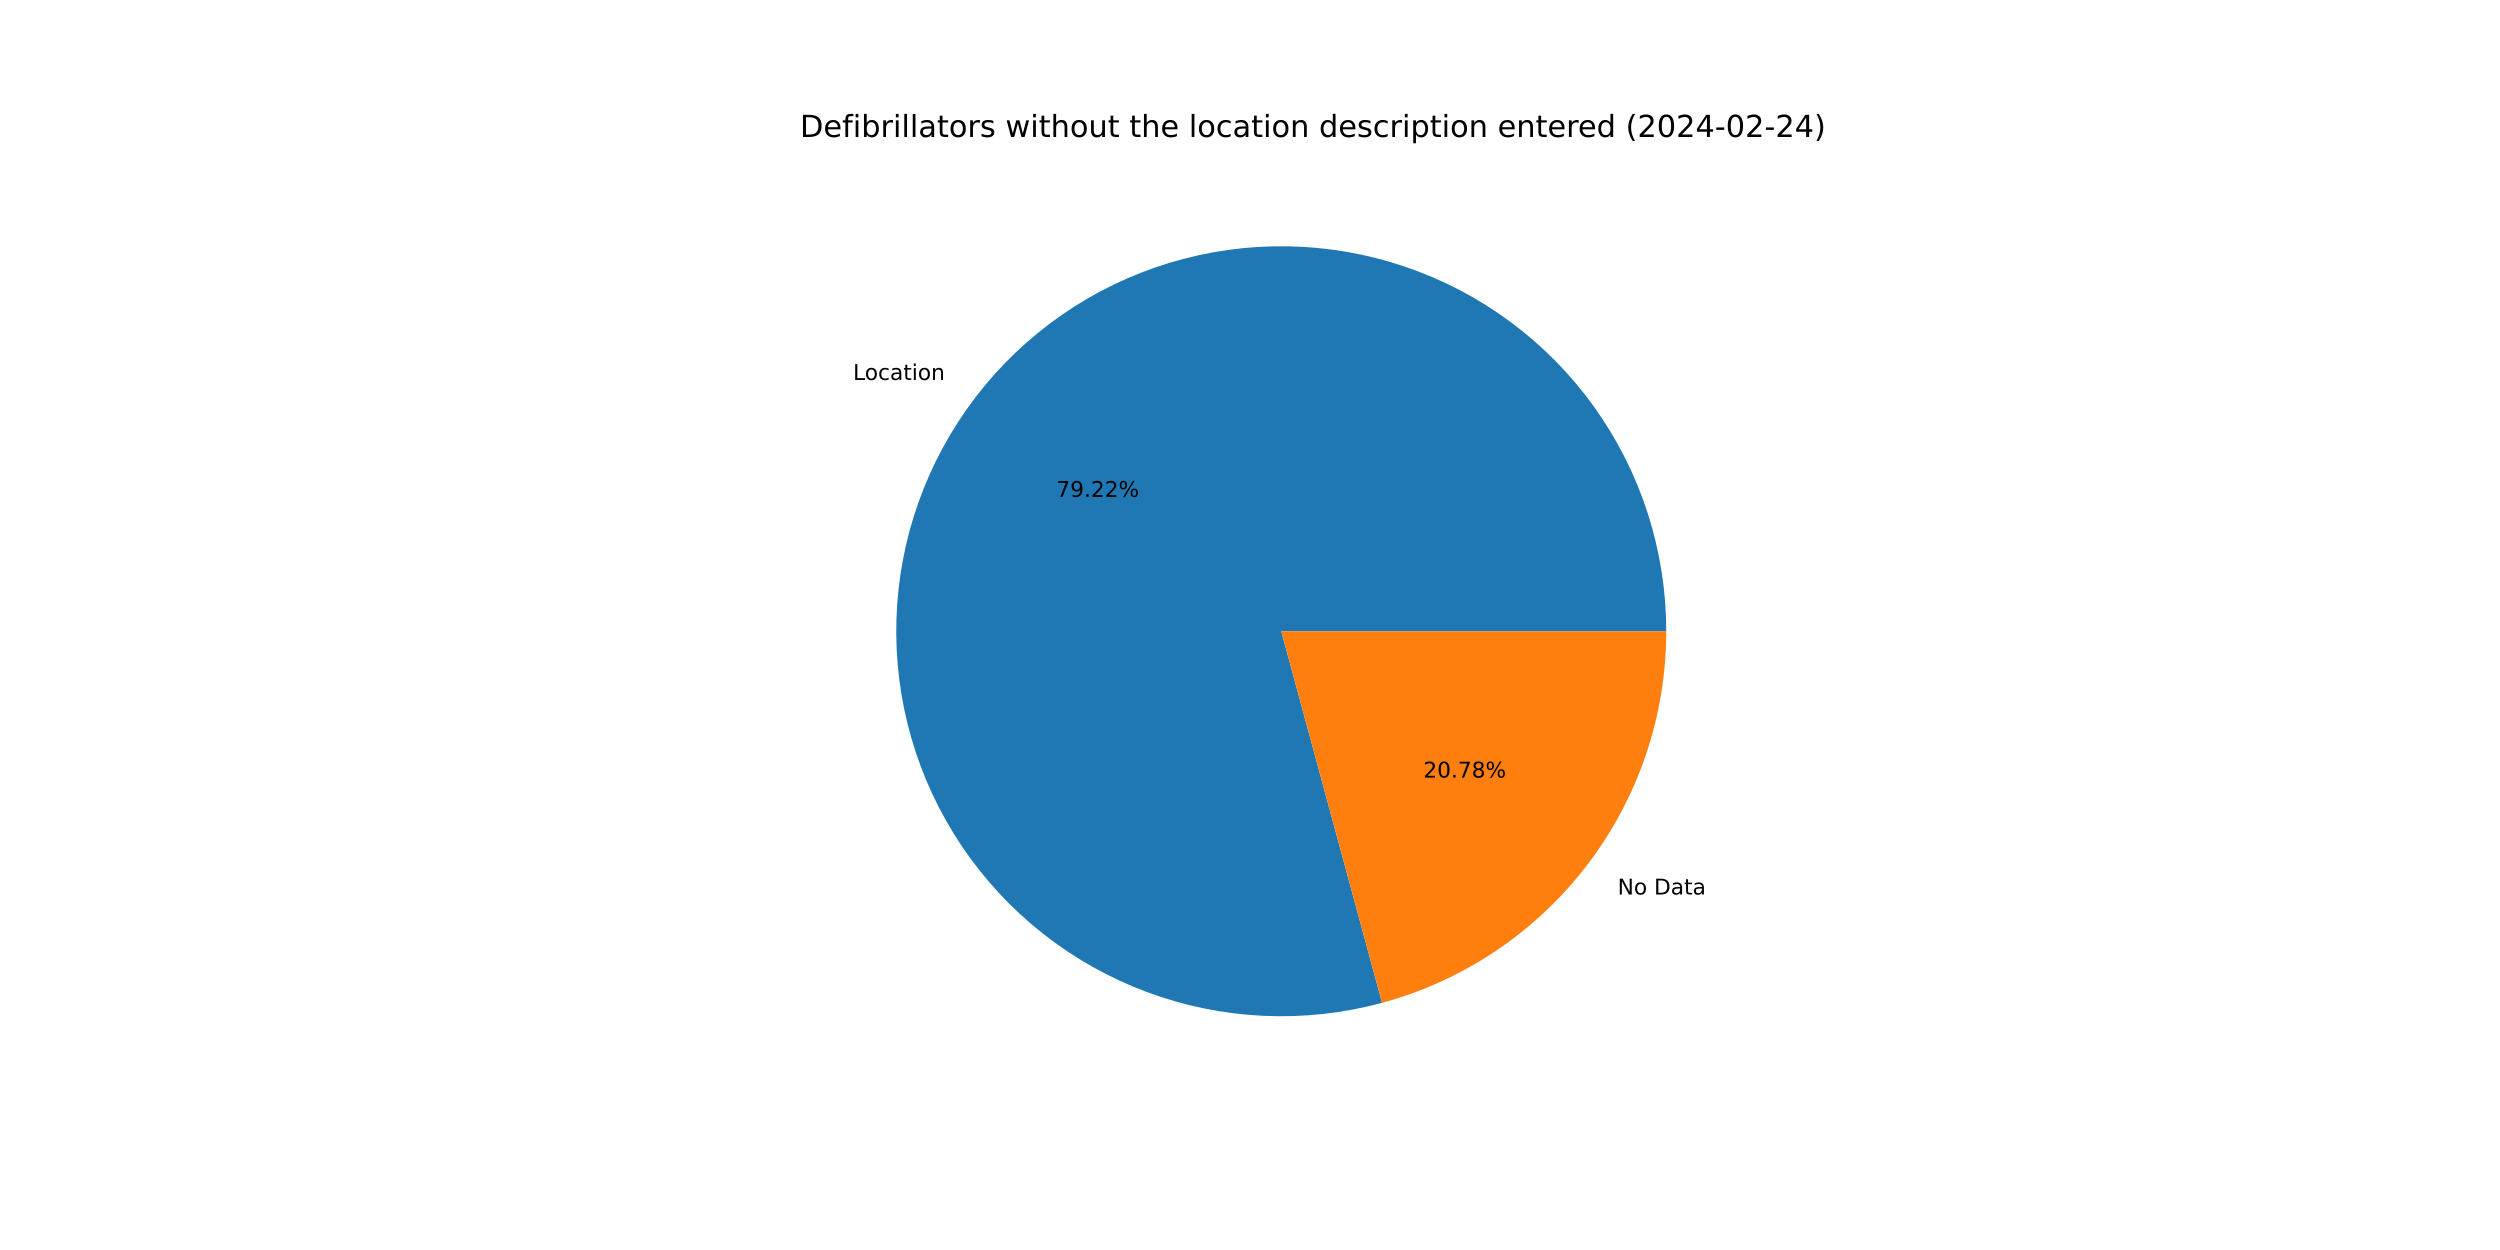
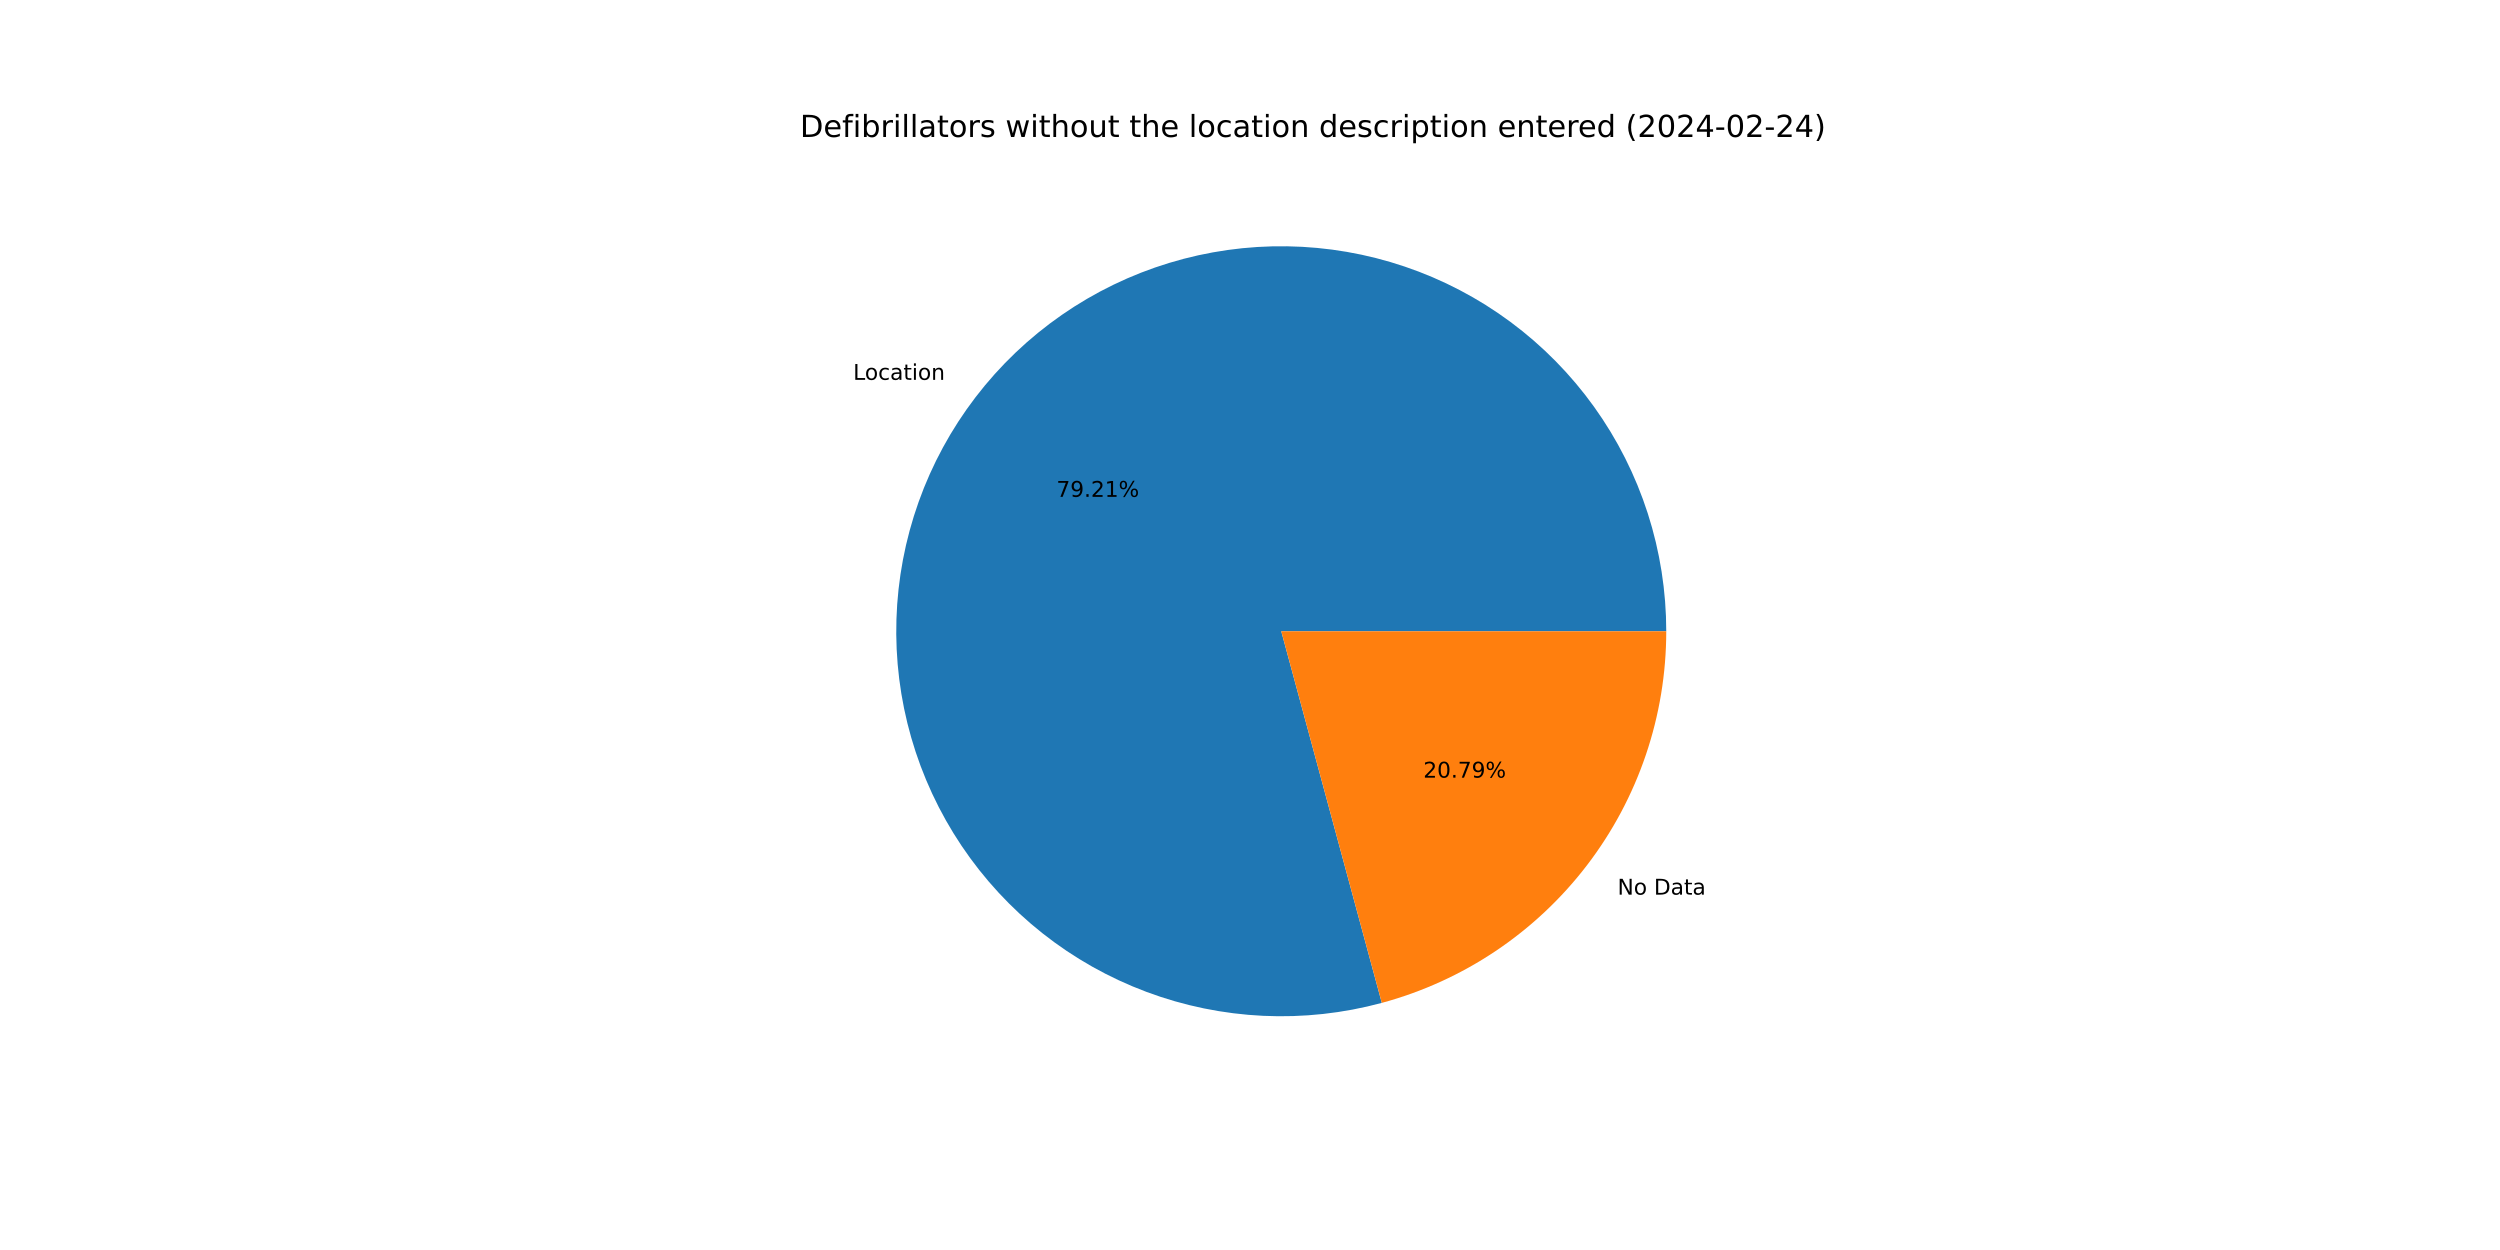
<svg xmlns="http://www.w3.org/2000/svg" xmlns:xlink="http://www.w3.org/1999/xlink" width="1152pt" height="576pt" viewBox="0 0 1152 576" version="1.1">
  <defs>
    <style type="text/css">*{stroke-linejoin: round; stroke-linecap: butt}</style>
  </defs>
  <g id="figure_1">
    <g id="patch_1">
      <path d="M 0 576  L 1152 576  L 1152 0  L 0 0  z " style="fill: #ffffff" />
    </g>
    <g id="axes_1">
      <g id="patch_2">
-         <path d="M 767.808 290.88  C 767.808 272.447 764.935 254.125 759.293 236.577  C 753.651 219.028 745.307 202.466 734.565 187.487  C 723.822 172.507 710.809 159.294 695.997 148.322  C 681.185 137.35 664.753 128.753 647.293 122.842  C 629.833 116.931 611.558 113.776 593.127 113.493  C 574.696 113.21 556.333 115.801 538.699 121.172  C 521.066 126.544 504.378 134.632 489.235 145.143  C 474.092 155.655 460.68 168.462 449.482 183.104  C 438.284 197.746 429.435 214.044 423.256 231.411  C 417.077 248.778 413.642 267.002 413.076 285.427  C 412.509 303.851 414.818 322.252 419.918 339.966  C 425.018 357.679 432.848 374.49 443.125 389.793  C 453.403 405.095 466.003 418.703 480.471 430.125  C 494.939 441.547 511.099 450.645 528.369 457.09  C 545.638 463.535 563.808 467.25 582.221 468.099  C 600.635 468.949 619.069 466.924 636.859 462.097  L 590.4 290.88  z " style="fill: #1f77b4" />
+         <path d="M 767.808 290.88  C 767.808 272.449 764.936 254.131 759.295 236.585  C 753.655 219.039 745.314 202.478 734.574 187.5  C 723.834 172.522 710.826 159.309 696.017 148.337  C 681.208 137.364 664.78 128.766 647.324 122.852  C 629.868 116.939 611.597 113.781 593.168 113.494  C 574.74 113.206 556.379 115.792 538.747 121.158  C 521.115 126.524 504.426 134.605 489.282 145.11  C 474.139 155.615 460.724 168.416 449.522 183.052  C 438.32 197.687 429.467 213.979 423.281 231.341  C 417.096 248.703 413.654 266.923 413.078 285.344  C 412.503 303.766 414.802 322.165 419.893 339.879  C 424.983 357.592 432.803 374.405 443.07 389.711  C 453.337 405.016 465.927 418.629 480.386 430.058  C 494.845 441.487 510.997 450.594 528.26 457.049  C 545.523 463.505 563.687 467.231 582.098 468.094  C 600.508 468.956 618.941 466.944 636.732 462.131  L 590.4 290.88  z " style="fill: #1f77b4" />
      </g>
      <g id="patch_3">
-         <path d="M 636.859 462.097  C 674.45 451.896 707.656 429.595 731.318 398.656  C 754.981 367.717 767.808 329.83 767.808 290.88  L 590.4 290.88  z " style="fill: #ff7f0e" />
+         <path d="M 636.732 462.131  C 674.352 451.953 707.59 429.656 731.278 398.708  C 754.966 367.76 767.808 329.853 767.808 290.88  L 590.4 290.88  z " style="fill: #ff7f0e" />
      </g>
      <g id="matplotlib.axis_1" />
      <g id="matplotlib.axis_2" />
      <g id="text_1">
-         <g transform="translate(393.0932 175.0857) scale(0.1 -0.1)">
+         <g transform="translate(393.1373 175.0281) scale(0.1 -0.1)">
          <defs>
            <path id="DejaVuSans-4c" d="M 628 4666  L 1259 4666  L 1259 531  L 3531 531  L 3531 0  L 628 0  L 628 4666  z " transform="scale(0.015625)" />
            <path id="DejaVuSans-6f" d="M 1959 3097  Q 1497 3097 1228 2736  Q 959 2375 959 1747  Q 959 1119 1226 758  Q 1494 397 1959 397  Q 2419 397 2687 759  Q 2956 1122 2956 1747  Q 2956 2369 2687 2733  Q 2419 3097 1959 3097  z M 1959 3584  Q 2709 3584 3137 3096  Q 3566 2609 3566 1747  Q 3566 888 3137 398  Q 2709 -91 1959 -91  Q 1206 -91 779 398  Q 353 888 353 1747  Q 353 2609 779 3096  Q 1206 3584 1959 3584  z " transform="scale(0.015625)" />
            <path id="DejaVuSans-63" d="M 3122 3366  L 3122 2828  Q 2878 2963 2633 3030  Q 2388 3097 2138 3097  Q 1578 3097 1268 2742  Q 959 2388 959 1747  Q 959 1106 1268 751  Q 1578 397 2138 397  Q 2388 397 2633 464  Q 2878 531 3122 666  L 3122 134  Q 2881 22 2623 -34  Q 2366 -91 2075 -91  Q 1284 -91 818 406  Q 353 903 353 1747  Q 353 2603 823 3093  Q 1294 3584 2113 3584  Q 2378 3584 2631 3529  Q 2884 3475 3122 3366  z " transform="scale(0.015625)" />
            <path id="DejaVuSans-61" d="M 2194 1759  Q 1497 1759 1228 1600  Q 959 1441 959 1056  Q 959 750 1161 570  Q 1363 391 1709 391  Q 2188 391 2477 730  Q 2766 1069 2766 1631  L 2766 1759  L 2194 1759  z M 3341 1997  L 3341 0  L 2766 0  L 2766 531  Q 2569 213 2275 61  Q 1981 -91 1556 -91  Q 1019 -91 701 211  Q 384 513 384 1019  Q 384 1609 779 1909  Q 1175 2209 1959 2209  L 2766 2209  L 2766 2266  Q 2766 2663 2505 2880  Q 2244 3097 1772 3097  Q 1472 3097 1187 3025  Q 903 2953 641 2809  L 641 3341  Q 956 3463 1253 3523  Q 1550 3584 1831 3584  Q 2591 3584 2966 3190  Q 3341 2797 3341 1997  z " transform="scale(0.015625)" />
            <path id="DejaVuSans-74" d="M 1172 4494  L 1172 3500  L 2356 3500  L 2356 3053  L 1172 3053  L 1172 1153  Q 1172 725 1289 603  Q 1406 481 1766 481  L 2356 481  L 2356 0  L 1766 0  Q 1100 0 847 248  Q 594 497 594 1153  L 594 3053  L 172 3053  L 172 3500  L 594 3500  L 594 4494  L 1172 4494  z " transform="scale(0.015625)" />
            <path id="DejaVuSans-69" d="M 603 3500  L 1178 3500  L 1178 0  L 603 0  L 603 3500  z M 603 4863  L 1178 4863  L 1178 4134  L 603 4134  L 603 4863  z " transform="scale(0.015625)" />
            <path id="DejaVuSans-6e" d="M 3513 2113  L 3513 0  L 2938 0  L 2938 2094  Q 2938 2591 2744 2837  Q 2550 3084 2163 3084  Q 1697 3084 1428 2787  Q 1159 2491 1159 1978  L 1159 0  L 581 0  L 581 3500  L 1159 3500  L 1159 2956  Q 1366 3272 1645 3428  Q 1925 3584 2291 3584  Q 2894 3584 3203 3211  Q 3513 2838 3513 2113  z " transform="scale(0.015625)" />
          </defs>
          <use xlink:href="#DejaVuSans-4c" />
          <use xlink:href="#DejaVuSans-6f" x="53.963" />
          <use xlink:href="#DejaVuSans-63" x="115.145" />
          <use xlink:href="#DejaVuSans-61" x="170.125" />
          <use xlink:href="#DejaVuSans-74" x="231.404" />
          <use xlink:href="#DejaVuSans-69" x="270.613" />
          <use xlink:href="#DejaVuSans-6f" x="298.396" />
          <use xlink:href="#DejaVuSans-6e" x="359.578" />
        </g>
      </g>
      <g id="text_2">
-         <g transform="translate(486.7843 228.9738) scale(0.1 -0.1)">
+         <g transform="translate(486.8083 228.9423) scale(0.1 -0.1)">
          <defs>
            <path id="DejaVuSans-37" d="M 525 4666  L 3525 4666  L 3525 4397  L 1831 0  L 1172 0  L 2766 4134  L 525 4134  L 525 4666  z " transform="scale(0.015625)" />
            <path id="DejaVuSans-39" d="M 703 97  L 703 672  Q 941 559 1184 500  Q 1428 441 1663 441  Q 2288 441 2617 861  Q 2947 1281 2994 2138  Q 2813 1869 2534 1725  Q 2256 1581 1919 1581  Q 1219 1581 811 2004  Q 403 2428 403 3163  Q 403 3881 828 4315  Q 1253 4750 1959 4750  Q 2769 4750 3195 4129  Q 3622 3509 3622 2328  Q 3622 1225 3098 567  Q 2575 -91 1691 -91  Q 1453 -91 1209 -44  Q 966 3 703 97  z M 1959 2075  Q 2384 2075 2632 2365  Q 2881 2656 2881 3163  Q 2881 3666 2632 3958  Q 2384 4250 1959 4250  Q 1534 4250 1286 3958  Q 1038 3666 1038 3163  Q 1038 2656 1286 2365  Q 1534 2075 1959 2075  z " transform="scale(0.015625)" />
            <path id="DejaVuSans-2e" d="M 684 794  L 1344 794  L 1344 0  L 684 0  L 684 794  z " transform="scale(0.015625)" />
            <path id="DejaVuSans-32" d="M 1228 531  L 3431 531  L 3431 0  L 469 0  L 469 531  Q 828 903 1448 1529  Q 2069 2156 2228 2338  Q 2531 2678 2651 2914  Q 2772 3150 2772 3378  Q 2772 3750 2511 3984  Q 2250 4219 1831 4219  Q 1534 4219 1204 4116  Q 875 4013 500 3803  L 500 4441  Q 881 4594 1212 4672  Q 1544 4750 1819 4750  Q 2544 4750 2975 4387  Q 3406 4025 3406 3419  Q 3406 3131 3298 2873  Q 3191 2616 2906 2266  Q 2828 2175 2409 1742  Q 1991 1309 1228 531  z " transform="scale(0.015625)" />
+             <path id="DejaVuSans-31" d="M 794 531  L 1825 531  L 1825 4091  L 703 3866  L 703 4441  L 1819 4666  L 2450 4666  L 2450 531  L 3481 531  L 3481 0  L 794 0  L 794 531  z " transform="scale(0.015625)" />
            <path id="DejaVuSans-25" d="M 4653 2053  Q 4381 2053 4226 1822  Q 4072 1591 4072 1178  Q 4072 772 4226 539  Q 4381 306 4653 306  Q 4919 306 5073 539  Q 5228 772 5228 1178  Q 5228 1588 5073 1820  Q 4919 2053 4653 2053  z M 4653 2450  Q 5147 2450 5437 2106  Q 5728 1763 5728 1178  Q 5728 594 5436 251  Q 5144 -91 4653 -91  Q 4153 -91 3862 251  Q 3572 594 3572 1178  Q 3572 1766 3864 2108  Q 4156 2450 4653 2450  z M 1428 4353  Q 1159 4353 1004 4120  Q 850 3888 850 3481  Q 850 3069 1003 2837  Q 1156 2606 1428 2606  Q 1700 2606 1854 2837  Q 2009 3069 2009 3481  Q 2009 3884 1853 4118  Q 1697 4353 1428 4353  z M 4250 4750  L 4750 4750  L 1831 -91  L 1331 -91  L 4250 4750  z M 1428 4750  Q 1922 4750 2215 4408  Q 2509 4066 2509 3481  Q 2509 2891 2217 2550  Q 1925 2209 1428 2209  Q 931 2209 642 2551  Q 353 2894 353 3481  Q 353 4063 643 4406  Q 934 4750 1428 4750  z " transform="scale(0.015625)" />
          </defs>
          <use xlink:href="#DejaVuSans-37" />
          <use xlink:href="#DejaVuSans-39" x="63.623" />
          <use xlink:href="#DejaVuSans-2e" x="127.246" />
          <use xlink:href="#DejaVuSans-32" x="159.033" />
-           <use xlink:href="#DejaVuSans-32" x="222.656" />
+           <use xlink:href="#DejaVuSans-31" x="222.656" />
          <use xlink:href="#DejaVuSans-25" x="286.279" />
        </g>
      </g>
      <g id="text_3">
-         <g transform="translate(745.41 412.193) scale(0.1 -0.1)">
+         <g transform="translate(745.3659 412.2507) scale(0.1 -0.1)">
          <defs>
            <path id="DejaVuSans-4e" d="M 628 4666  L 1478 4666  L 3547 763  L 3547 4666  L 4159 4666  L 4159 0  L 3309 0  L 1241 3903  L 1241 0  L 628 0  L 628 4666  z " transform="scale(0.015625)" />
            <path id="DejaVuSans-20" transform="scale(0.015625)" />
            <path id="DejaVuSans-44" d="M 1259 4147  L 1259 519  L 2022 519  Q 2988 519 3436 956  Q 3884 1394 3884 2338  Q 3884 3275 3436 3711  Q 2988 4147 2022 4147  L 1259 4147  z M 628 4666  L 1925 4666  Q 3281 4666 3915 4102  Q 4550 3538 4550 2338  Q 4550 1131 3912 565  Q 3275 0 1925 0  L 628 0  L 628 4666  z " transform="scale(0.015625)" />
          </defs>
          <use xlink:href="#DejaVuSans-4e" />
          <use xlink:href="#DejaVuSans-6f" x="74.805" />
          <use xlink:href="#DejaVuSans-20" x="135.986" />
          <use xlink:href="#DejaVuSans-44" x="167.773" />
          <use xlink:href="#DejaVuSans-61" x="244.775" />
          <use xlink:href="#DejaVuSans-74" x="306.055" />
          <use xlink:href="#DejaVuSans-61" x="345.264" />
        </g>
      </g>
      <g id="text_4">
-         <g transform="translate(655.886 358.305) scale(0.1 -0.1)">
+         <g transform="translate(655.862 358.3364) scale(0.1 -0.1)">
          <defs>
            <path id="DejaVuSans-30" d="M 2034 4250  Q 1547 4250 1301 3770  Q 1056 3291 1056 2328  Q 1056 1369 1301 889  Q 1547 409 2034 409  Q 2525 409 2770 889  Q 3016 1369 3016 2328  Q 3016 3291 2770 3770  Q 2525 4250 2034 4250  z M 2034 4750  Q 2819 4750 3233 4129  Q 3647 3509 3647 2328  Q 3647 1150 3233 529  Q 2819 -91 2034 -91  Q 1250 -91 836 529  Q 422 1150 422 2328  Q 422 3509 836 4129  Q 1250 4750 2034 4750  z " transform="scale(0.015625)" />
-             <path id="DejaVuSans-38" d="M 2034 2216  Q 1584 2216 1326 1975  Q 1069 1734 1069 1313  Q 1069 891 1326 650  Q 1584 409 2034 409  Q 2484 409 2743 651  Q 3003 894 3003 1313  Q 3003 1734 2745 1975  Q 2488 2216 2034 2216  z M 1403 2484  Q 997 2584 770 2862  Q 544 3141 544 3541  Q 544 4100 942 4425  Q 1341 4750 2034 4750  Q 2731 4750 3128 4425  Q 3525 4100 3525 3541  Q 3525 3141 3298 2862  Q 3072 2584 2669 2484  Q 3125 2378 3379 2068  Q 3634 1759 3634 1313  Q 3634 634 3220 271  Q 2806 -91 2034 -91  Q 1263 -91 848 271  Q 434 634 434 1313  Q 434 1759 690 2068  Q 947 2378 1403 2484  z M 1172 3481  Q 1172 3119 1398 2916  Q 1625 2713 2034 2713  Q 2441 2713 2670 2916  Q 2900 3119 2900 3481  Q 2900 3844 2670 4047  Q 2441 4250 2034 4250  Q 1625 4250 1398 4047  Q 1172 3844 1172 3481  z " transform="scale(0.015625)" />
          </defs>
          <use xlink:href="#DejaVuSans-32" />
          <use xlink:href="#DejaVuSans-30" x="63.623" />
          <use xlink:href="#DejaVuSans-2e" x="127.246" />
          <use xlink:href="#DejaVuSans-37" x="159.033" />
-           <use xlink:href="#DejaVuSans-38" x="222.656" />
+           <use xlink:href="#DejaVuSans-39" x="222.656" />
          <use xlink:href="#DejaVuSans-25" x="286.279" />
        </g>
      </g>
      <g id="text_5">
        <g transform="translate(368.64 63.12) scale(0.14 -0.14)">
          <defs>
            <path id="DejaVuSans-65" d="M 3597 1894  L 3597 1613  L 953 1613  Q 991 1019 1311 708  Q 1631 397 2203 397  Q 2534 397 2845 478  Q 3156 559 3463 722  L 3463 178  Q 3153 47 2828 -22  Q 2503 -91 2169 -91  Q 1331 -91 842 396  Q 353 884 353 1716  Q 353 2575 817 3079  Q 1281 3584 2069 3584  Q 2775 3584 3186 3129  Q 3597 2675 3597 1894  z M 3022 2063  Q 3016 2534 2758 2815  Q 2500 3097 2075 3097  Q 1594 3097 1305 2825  Q 1016 2553 972 2059  L 3022 2063  z " transform="scale(0.015625)" />
            <path id="DejaVuSans-66" d="M 2375 4863  L 2375 4384  L 1825 4384  Q 1516 4384 1395 4259  Q 1275 4134 1275 3809  L 1275 3500  L 2222 3500  L 2222 3053  L 1275 3053  L 1275 0  L 697 0  L 697 3053  L 147 3053  L 147 3500  L 697 3500  L 697 3744  Q 697 4328 969 4595  Q 1241 4863 1831 4863  L 2375 4863  z " transform="scale(0.015625)" />
            <path id="DejaVuSans-62" d="M 3116 1747  Q 3116 2381 2855 2742  Q 2594 3103 2138 3103  Q 1681 3103 1420 2742  Q 1159 2381 1159 1747  Q 1159 1113 1420 752  Q 1681 391 2138 391  Q 2594 391 2855 752  Q 3116 1113 3116 1747  z M 1159 2969  Q 1341 3281 1617 3432  Q 1894 3584 2278 3584  Q 2916 3584 3314 3078  Q 3713 2572 3713 1747  Q 3713 922 3314 415  Q 2916 -91 2278 -91  Q 1894 -91 1617 61  Q 1341 213 1159 525  L 1159 0  L 581 0  L 581 4863  L 1159 4863  L 1159 2969  z " transform="scale(0.015625)" />
            <path id="DejaVuSans-72" d="M 2631 2963  Q 2534 3019 2420 3045  Q 2306 3072 2169 3072  Q 1681 3072 1420 2755  Q 1159 2438 1159 1844  L 1159 0  L 581 0  L 581 3500  L 1159 3500  L 1159 2956  Q 1341 3275 1631 3429  Q 1922 3584 2338 3584  Q 2397 3584 2469 3576  Q 2541 3569 2628 3553  L 2631 2963  z " transform="scale(0.015625)" />
            <path id="DejaVuSans-6c" d="M 603 4863  L 1178 4863  L 1178 0  L 603 0  L 603 4863  z " transform="scale(0.015625)" />
            <path id="DejaVuSans-73" d="M 2834 3397  L 2834 2853  Q 2591 2978 2328 3040  Q 2066 3103 1784 3103  Q 1356 3103 1142 2972  Q 928 2841 928 2578  Q 928 2378 1081 2264  Q 1234 2150 1697 2047  L 1894 2003  Q 2506 1872 2764 1633  Q 3022 1394 3022 966  Q 3022 478 2636 193  Q 2250 -91 1575 -91  Q 1294 -91 989 -36  Q 684 19 347 128  L 347 722  Q 666 556 975 473  Q 1284 391 1588 391  Q 1994 391 2212 530  Q 2431 669 2431 922  Q 2431 1156 2273 1281  Q 2116 1406 1581 1522  L 1381 1569  Q 847 1681 609 1914  Q 372 2147 372 2553  Q 372 3047 722 3315  Q 1072 3584 1716 3584  Q 2034 3584 2315 3537  Q 2597 3491 2834 3397  z " transform="scale(0.015625)" />
            <path id="DejaVuSans-77" d="M 269 3500  L 844 3500  L 1563 769  L 2278 3500  L 2956 3500  L 3675 769  L 4391 3500  L 4966 3500  L 4050 0  L 3372 0  L 2619 2869  L 1863 0  L 1184 0  L 269 3500  z " transform="scale(0.015625)" />
            <path id="DejaVuSans-68" d="M 3513 2113  L 3513 0  L 2938 0  L 2938 2094  Q 2938 2591 2744 2837  Q 2550 3084 2163 3084  Q 1697 3084 1428 2787  Q 1159 2491 1159 1978  L 1159 0  L 581 0  L 581 4863  L 1159 4863  L 1159 2956  Q 1366 3272 1645 3428  Q 1925 3584 2291 3584  Q 2894 3584 3203 3211  Q 3513 2838 3513 2113  z " transform="scale(0.015625)" />
            <path id="DejaVuSans-75" d="M 544 1381  L 544 3500  L 1119 3500  L 1119 1403  Q 1119 906 1312 657  Q 1506 409 1894 409  Q 2359 409 2629 706  Q 2900 1003 2900 1516  L 2900 3500  L 3475 3500  L 3475 0  L 2900 0  L 2900 538  Q 2691 219 2414 64  Q 2138 -91 1772 -91  Q 1169 -91 856 284  Q 544 659 544 1381  z M 1991 3584  L 1991 3584  z " transform="scale(0.015625)" />
            <path id="DejaVuSans-64" d="M 2906 2969  L 2906 4863  L 3481 4863  L 3481 0  L 2906 0  L 2906 525  Q 2725 213 2448 61  Q 2172 -91 1784 -91  Q 1150 -91 751 415  Q 353 922 353 1747  Q 353 2572 751 3078  Q 1150 3584 1784 3584  Q 2172 3584 2448 3432  Q 2725 3281 2906 2969  z M 947 1747  Q 947 1113 1208 752  Q 1469 391 1925 391  Q 2381 391 2643 752  Q 2906 1113 2906 1747  Q 2906 2381 2643 2742  Q 2381 3103 1925 3103  Q 1469 3103 1208 2742  Q 947 2381 947 1747  z " transform="scale(0.015625)" />
            <path id="DejaVuSans-70" d="M 1159 525  L 1159 -1331  L 581 -1331  L 581 3500  L 1159 3500  L 1159 2969  Q 1341 3281 1617 3432  Q 1894 3584 2278 3584  Q 2916 3584 3314 3078  Q 3713 2572 3713 1747  Q 3713 922 3314 415  Q 2916 -91 2278 -91  Q 1894 -91 1617 61  Q 1341 213 1159 525  z M 3116 1747  Q 3116 2381 2855 2742  Q 2594 3103 2138 3103  Q 1681 3103 1420 2742  Q 1159 2381 1159 1747  Q 1159 1113 1420 752  Q 1681 391 2138 391  Q 2594 391 2855 752  Q 3116 1113 3116 1747  z " transform="scale(0.015625)" />
            <path id="DejaVuSans-28" d="M 1984 4856  Q 1566 4138 1362 3434  Q 1159 2731 1159 2009  Q 1159 1288 1364 580  Q 1569 -128 1984 -844  L 1484 -844  Q 1016 -109 783 600  Q 550 1309 550 2009  Q 550 2706 781 3412  Q 1013 4119 1484 4856  L 1984 4856  z " transform="scale(0.015625)" />
            <path id="DejaVuSans-34" d="M 2419 4116  L 825 1625  L 2419 1625  L 2419 4116  z M 2253 4666  L 3047 4666  L 3047 1625  L 3713 1625  L 3713 1100  L 3047 1100  L 3047 0  L 2419 0  L 2419 1100  L 313 1100  L 313 1709  L 2253 4666  z " transform="scale(0.015625)" />
            <path id="DejaVuSans-2d" d="M 313 2009  L 1997 2009  L 1997 1497  L 313 1497  L 313 2009  z " transform="scale(0.015625)" />
            <path id="DejaVuSans-29" d="M 513 4856  L 1013 4856  Q 1481 4119 1714 3412  Q 1947 2706 1947 2009  Q 1947 1309 1714 600  Q 1481 -109 1013 -844  L 513 -844  Q 928 -128 1133 580  Q 1338 1288 1338 2009  Q 1338 2731 1133 3434  Q 928 4138 513 4856  z " transform="scale(0.015625)" />
          </defs>
          <use xlink:href="#DejaVuSans-44" />
          <use xlink:href="#DejaVuSans-65" x="77.002" />
          <use xlink:href="#DejaVuSans-66" x="138.525" />
          <use xlink:href="#DejaVuSans-69" x="173.73" />
          <use xlink:href="#DejaVuSans-62" x="201.514" />
          <use xlink:href="#DejaVuSans-72" x="264.99" />
          <use xlink:href="#DejaVuSans-69" x="306.104" />
          <use xlink:href="#DejaVuSans-6c" x="333.887" />
          <use xlink:href="#DejaVuSans-6c" x="361.67" />
          <use xlink:href="#DejaVuSans-61" x="389.453" />
          <use xlink:href="#DejaVuSans-74" x="450.732" />
          <use xlink:href="#DejaVuSans-6f" x="489.941" />
          <use xlink:href="#DejaVuSans-72" x="551.123" />
          <use xlink:href="#DejaVuSans-73" x="592.236" />
          <use xlink:href="#DejaVuSans-20" x="644.336" />
          <use xlink:href="#DejaVuSans-77" x="676.123" />
          <use xlink:href="#DejaVuSans-69" x="757.91" />
          <use xlink:href="#DejaVuSans-74" x="785.693" />
          <use xlink:href="#DejaVuSans-68" x="824.902" />
          <use xlink:href="#DejaVuSans-6f" x="888.281" />
          <use xlink:href="#DejaVuSans-75" x="949.463" />
          <use xlink:href="#DejaVuSans-74" x="1012.842" />
          <use xlink:href="#DejaVuSans-20" x="1052.051" />
          <use xlink:href="#DejaVuSans-74" x="1083.838" />
          <use xlink:href="#DejaVuSans-68" x="1123.047" />
          <use xlink:href="#DejaVuSans-65" x="1186.426" />
          <use xlink:href="#DejaVuSans-20" x="1247.949" />
          <use xlink:href="#DejaVuSans-6c" x="1279.736" />
          <use xlink:href="#DejaVuSans-6f" x="1307.52" />
          <use xlink:href="#DejaVuSans-63" x="1368.701" />
          <use xlink:href="#DejaVuSans-61" x="1423.682" />
          <use xlink:href="#DejaVuSans-74" x="1484.961" />
          <use xlink:href="#DejaVuSans-69" x="1524.17" />
          <use xlink:href="#DejaVuSans-6f" x="1551.953" />
          <use xlink:href="#DejaVuSans-6e" x="1613.135" />
          <use xlink:href="#DejaVuSans-20" x="1676.514" />
          <use xlink:href="#DejaVuSans-64" x="1708.301" />
          <use xlink:href="#DejaVuSans-65" x="1771.777" />
          <use xlink:href="#DejaVuSans-73" x="1833.301" />
          <use xlink:href="#DejaVuSans-63" x="1885.4" />
          <use xlink:href="#DejaVuSans-72" x="1940.381" />
          <use xlink:href="#DejaVuSans-69" x="1981.494" />
          <use xlink:href="#DejaVuSans-70" x="2009.277" />
          <use xlink:href="#DejaVuSans-74" x="2072.754" />
          <use xlink:href="#DejaVuSans-69" x="2111.963" />
          <use xlink:href="#DejaVuSans-6f" x="2139.746" />
          <use xlink:href="#DejaVuSans-6e" x="2200.928" />
          <use xlink:href="#DejaVuSans-20" x="2264.307" />
          <use xlink:href="#DejaVuSans-65" x="2296.094" />
          <use xlink:href="#DejaVuSans-6e" x="2357.617" />
          <use xlink:href="#DejaVuSans-74" x="2420.996" />
          <use xlink:href="#DejaVuSans-65" x="2460.205" />
          <use xlink:href="#DejaVuSans-72" x="2521.729" />
          <use xlink:href="#DejaVuSans-65" x="2560.592" />
          <use xlink:href="#DejaVuSans-64" x="2622.115" />
          <use xlink:href="#DejaVuSans-20" x="2685.592" />
          <use xlink:href="#DejaVuSans-28" x="2717.379" />
          <use xlink:href="#DejaVuSans-32" x="2756.393" />
          <use xlink:href="#DejaVuSans-30" x="2820.016" />
          <use xlink:href="#DejaVuSans-32" x="2883.639" />
          <use xlink:href="#DejaVuSans-34" x="2947.262" />
          <use xlink:href="#DejaVuSans-2d" x="3010.885" />
          <use xlink:href="#DejaVuSans-30" x="3046.969" />
          <use xlink:href="#DejaVuSans-32" x="3110.592" />
          <use xlink:href="#DejaVuSans-2d" x="3174.215" />
          <use xlink:href="#DejaVuSans-32" x="3210.299" />
          <use xlink:href="#DejaVuSans-34" x="3273.922" />
          <use xlink:href="#DejaVuSans-29" x="3337.545" />
        </g>
      </g>
    </g>
  </g>
</svg>
